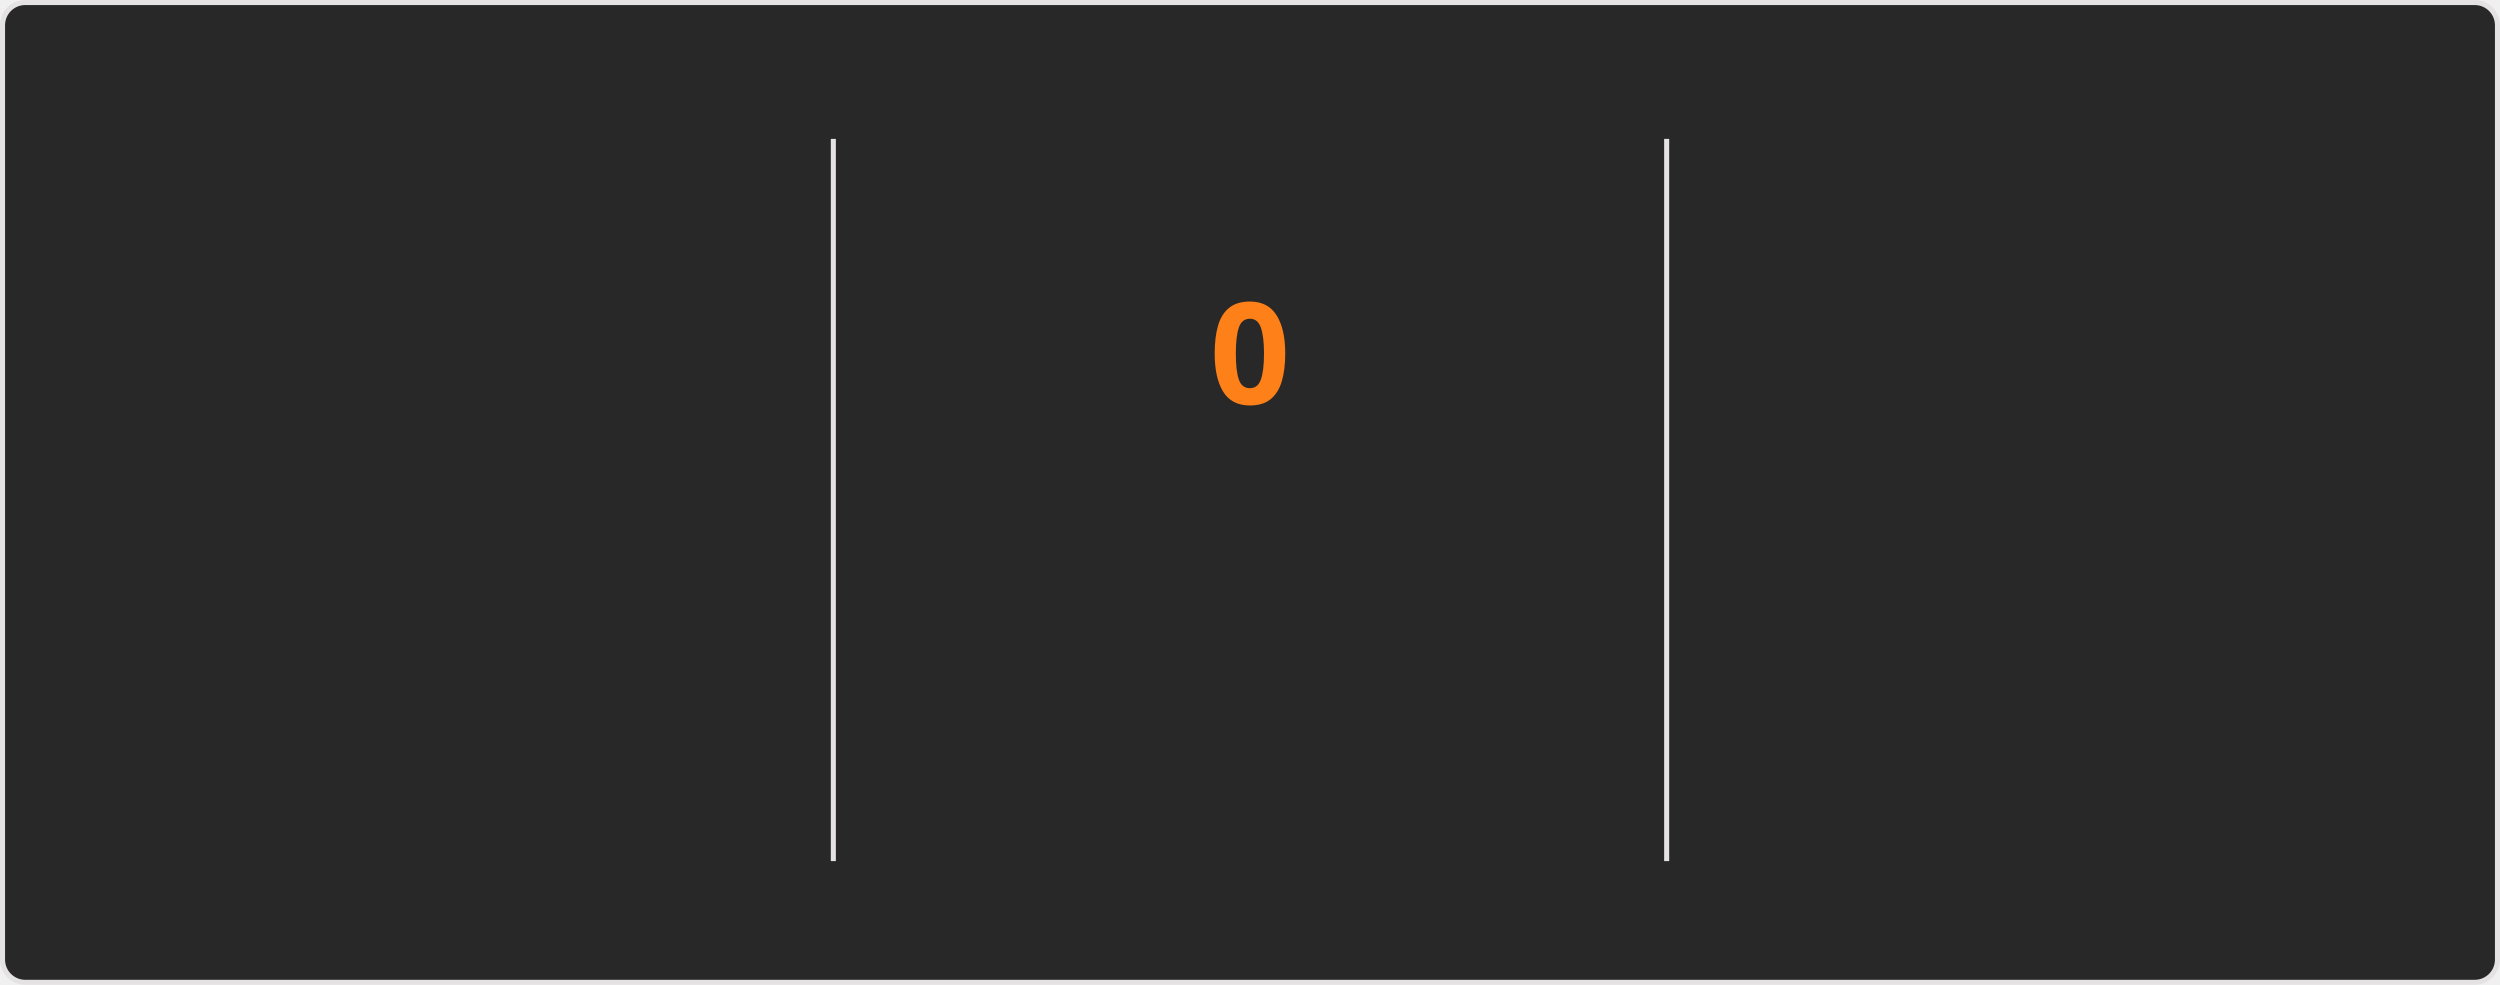
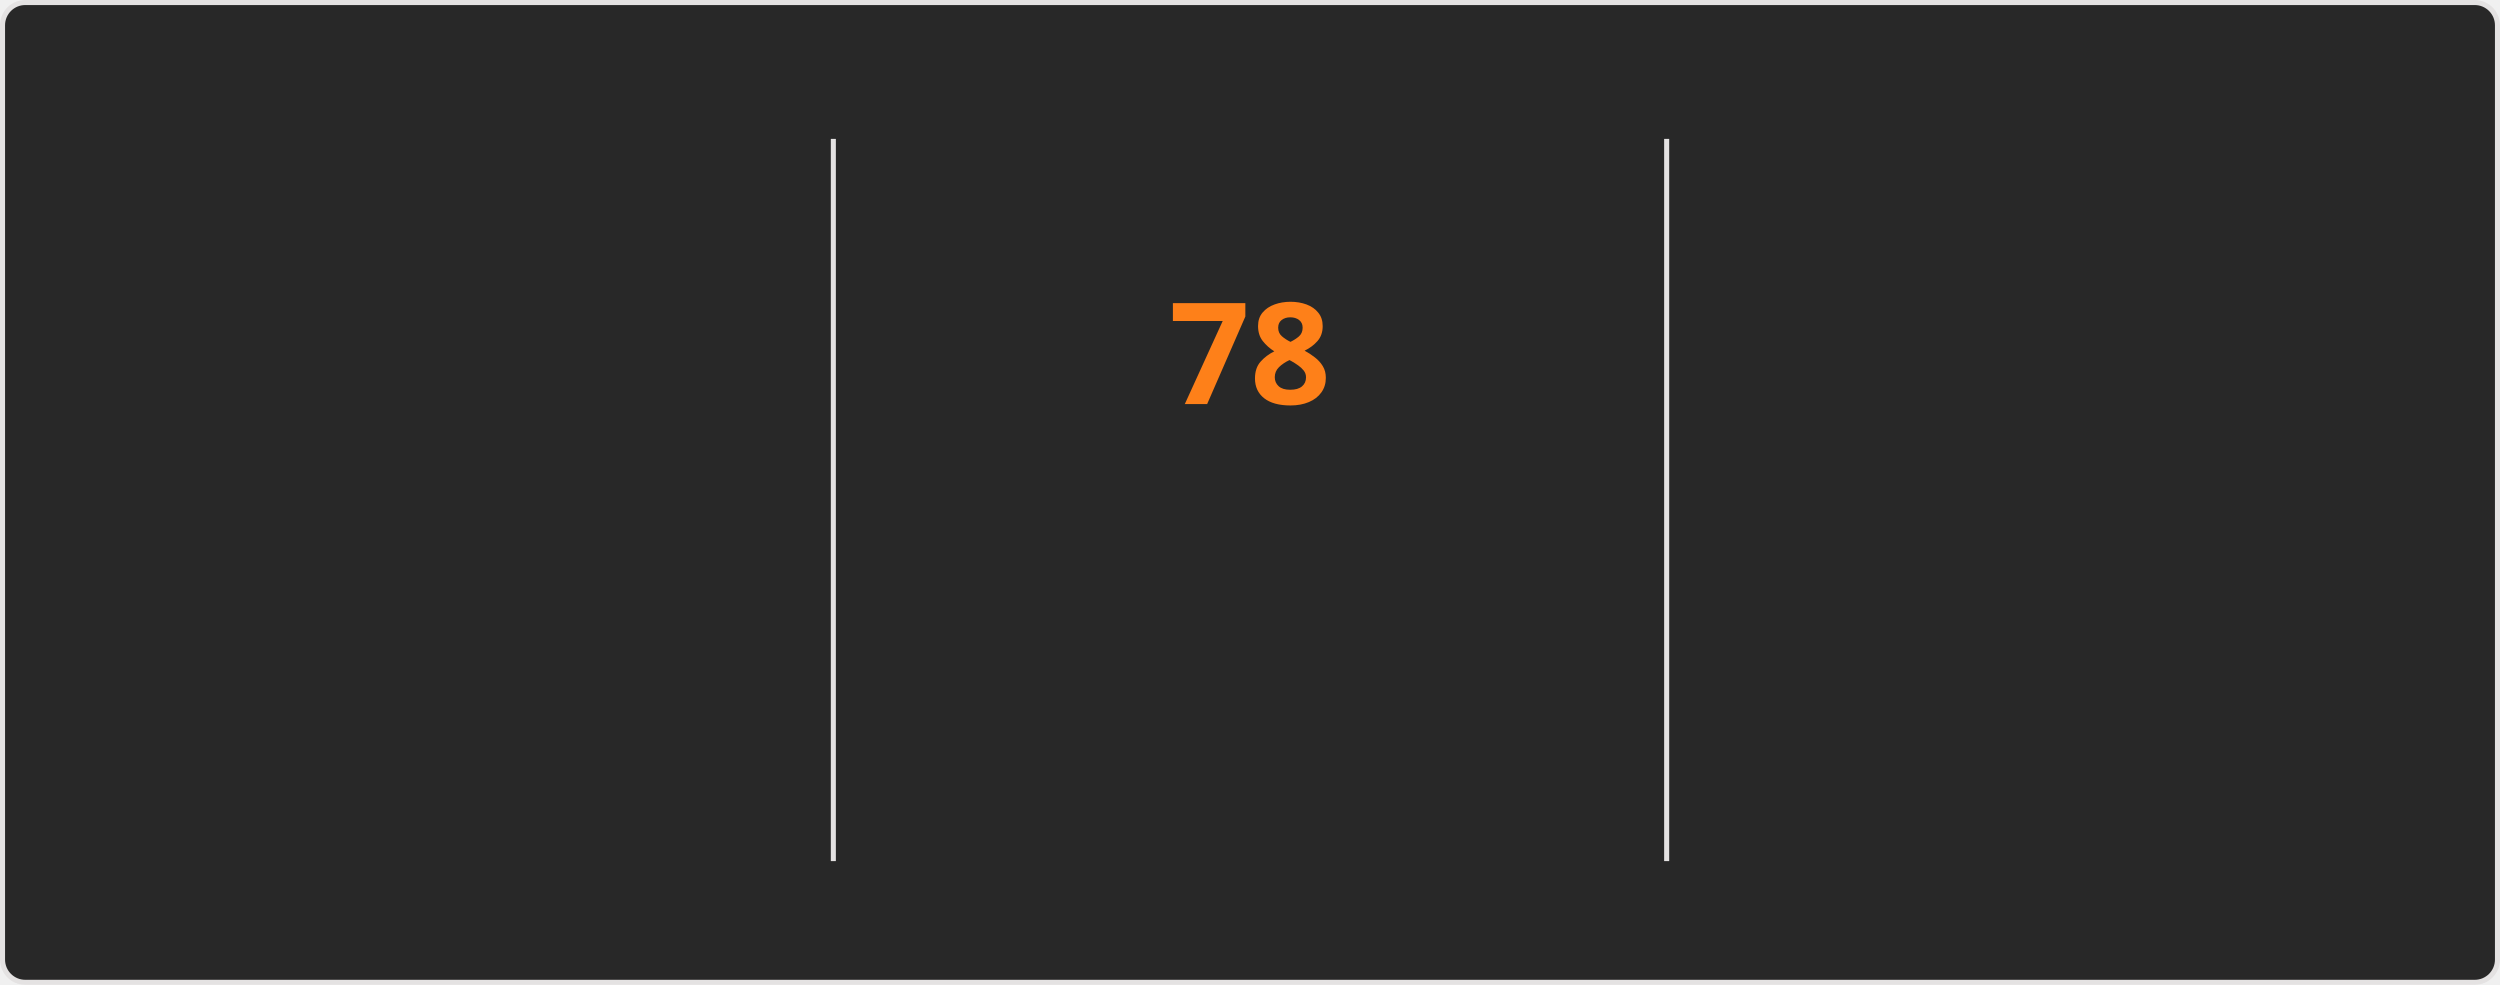
<svg xmlns="http://www.w3.org/2000/svg" style="isolation: isolate" viewBox="0 0 495 195" width="495px" height="195px" direction="ltr">
  <style>
    @keyframes currstreak {
      0% { font-size: 3px; opacity: 0.2; }
      80% { font-size: 34px; opacity: 1; }
      100% { font-size: 28px; opacity: 1; }
    }
    @keyframes fadein {
      0% { opacity: 0; }
      100% { opacity: 1; }
    }
    .big-number {
      font-family: "Segoe UI", Ubuntu, sans-serif;
      font-weight: 700;
      font-size: 28px;
      fill: #fabd2f;
    }
    .label {
      font-family: "Segoe UI", Ubuntu, sans-serif;
      font-weight: 400;
      font-size: 14px;
      fill: #fabd2f;
    }
    .range-text {
      font-family: "Segoe UI", Ubuntu, sans-serif;
      font-weight: 400;
      font-size: 12px;
      fill: #8ec07c;
    }
    .current-streak-num {
      font-family: "Segoe UI", Ubuntu, sans-serif;
      font-weight: 700;
      font-size: 28px;
      fill: #fe8019;
    }</style>
  <defs>
    <clipPath id="outer_rectangle">
      <rect width="495" height="195" rx="4.5" />
    </clipPath>
    <mask id="mask_out_ring_behind_fire">
      <rect width="495" height="195" fill="white" />
      <ellipse id="mask-ellipse" cx="247.5" cy="32" rx="13" ry="18" fill="black" />
    </mask>
  </defs>
  <g clip-path="url(#outer_rectangle)">
    <g style="isolation: isolate">
      <rect fill="#282828" rx="4.5" x="0.5" y="0.5" width="494" height="194" stroke="#e4e2e2" />
    </g>
    <g style="isolation: isolate">
      <line x1="165" y1="28" x2="165" y2="170" vector-effect="non-scaling-stroke" stroke-width="1" stroke="#e4e2e2" stroke-linejoin="miter" stroke-linecap="square" stroke-miterlimit="3" />
      <line x1="330" y1="28" x2="330" y2="170" vector-effect="non-scaling-stroke" stroke-width="1" stroke="#e4e2e2" stroke-linejoin="miter" stroke-linecap="square" stroke-miterlimit="3" />
    </g>
    <g style="isolation: isolate">
      <g transform="translate(82.5, 48)">
        <text x="0" y="32" stroke-width="0" text-anchor="middle" class="big-number" style="opacity: 0; animation: fadein 0.5s linear forwards 0.6s">
            5.9K
          </text>
      </g>
      <g transform="translate(82.5, 84)">
        <text x="0" y="32" stroke-width="0" text-anchor="middle" class="label" style="opacity: 0; animation: fadein 0.5s linear forwards 0.7s">
            Total Contributions
          </text>
      </g>
      <g transform="translate(82.5, 114)">
        <text x="0" y="32" stroke-width="0" text-anchor="middle" class="range-text" style="opacity: 0; animation: fadein 0.5s linear forwards 0.8s">
            Sep 28 - Present
          </text>
      </g>
    </g>
    <g style="isolation: isolate">
      <g mask="url(#mask_out_ring_behind_fire)">
        <circle cx="247.5" cy="71" r="40" fill="none" stroke="#fabd2f" stroke-width="5" style="opacity: 0; animation: fadein 0.5s linear forwards 0.4s" />
      </g>
      <g transform="translate(247.5, 19.5)" stroke-opacity="0" style="opacity: 0; animation: fadein 0.5s linear forwards 0.6s">
        <path d="M -12 -0.5 L 15 -0.5 L 15 23.5 L -12 23.5 L -12 -0.5 Z" fill="none" />
        <path d="M 1.5 0.67 C 1.5 0.67 2.24 3.32 2.24 5.47 C 2.24 7.53 0.89 9.2 -1.17 9.2 C -3.23 9.2 -4.79 7.53 -4.79 5.47 L -4.76 5.11 C -6.78 7.51 -8 10.62 -8 13.99 C -8 18.41 -4.42 22 0 22 C 4.42 22 8 18.41 8 13.99 C 8 8.6 5.41 3.79 1.5 0.67 Z M -0.29 19 C -2.07 19 -3.51 17.6 -3.51 15.86 C -3.51 14.24 -2.46 13.1 -0.7 12.74 C 1.07 12.38 2.9 11.53 3.92 10.16 C 4.31 11.45 4.51 12.81 4.51 14.2 C 4.51 16.85 2.36 19 -0.29 19 Z" fill="#fabd2f" stroke-opacity="0" />
      </g>
      <g transform="translate(247.5, 48)">
        <text x="0" y="32" stroke-width="0" text-anchor="middle" class="current-streak-num" style="animation: currstreak 0.6s linear forwards">
-             0
+             78
          </text>
      </g>
      <g transform="translate(247.5, 108)">
        <text x="0" y="32" stroke-width="0" text-anchor="middle" class="label" style="opacity: 0; animation: fadein 0.5s linear forwards 0.9s">
            Current Streak
          </text>
      </g>
      <g transform="translate(247.5, 145)">
        <text x="0" y="21" stroke-width="0" text-anchor="middle" class="range-text" style="opacity: 0; animation: fadein 0.5s linear forwards 0.9s">
-             0 days
+             Jul 12 - Sep 27
          </text>
      </g>
    </g>
    <g style="isolation: isolate">
      <g transform="translate(412.5, 48)">
        <text x="0" y="32" stroke-width="0" text-anchor="middle" class="big-number" style="opacity: 0; animation: fadein 0.5s linear forwards 1.2s">
-             77
+             78
          </text>
      </g>
      <g transform="translate(412.5, 84)">
        <text x="0" y="32" stroke-width="0" text-anchor="middle" class="label" style="opacity: 0; animation: fadein 0.5s linear forwards 1.3s">
            Longest Streak
          </text>
      </g>
      <g transform="translate(412.5, 114)">
        <text x="0" y="32" stroke-width="0" text-anchor="middle" class="range-text" style="opacity: 0; animation: fadein 0.5s linear forwards 1.4s">
-             Jul 12 - Sep 26
+             Jul 12 - Sep 27
          </text>
      </g>
    </g>
  </g>
</svg>
